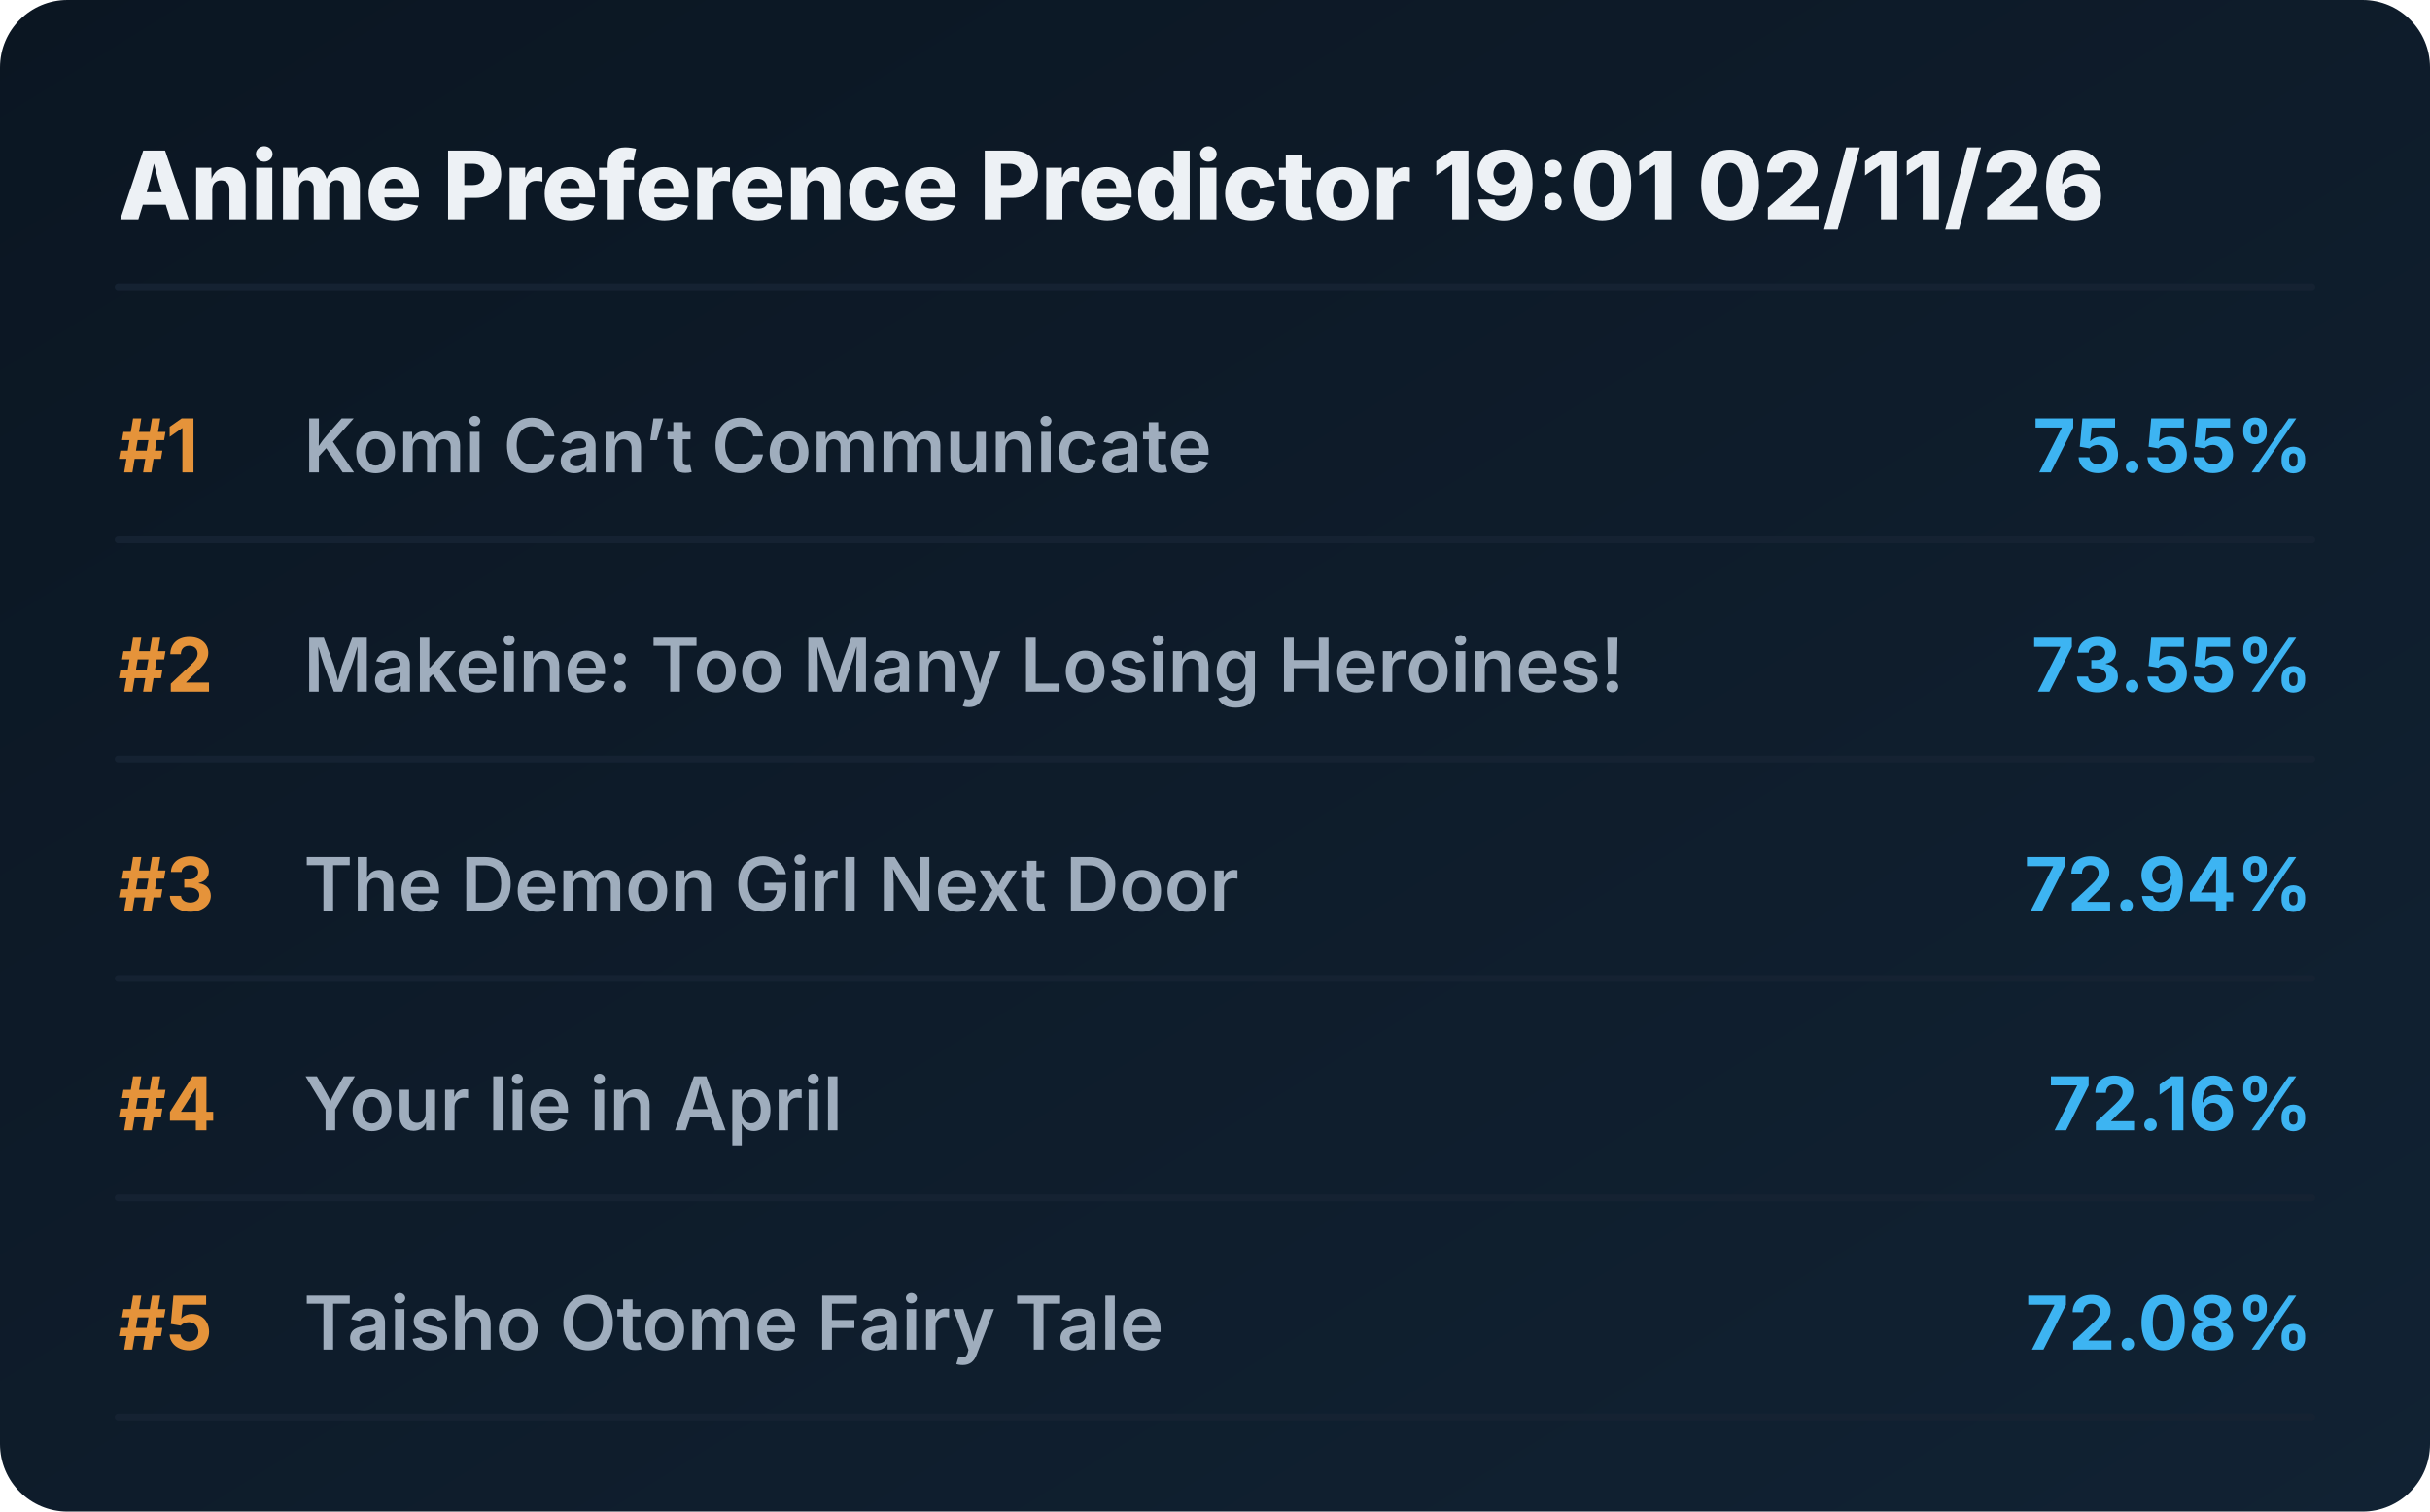
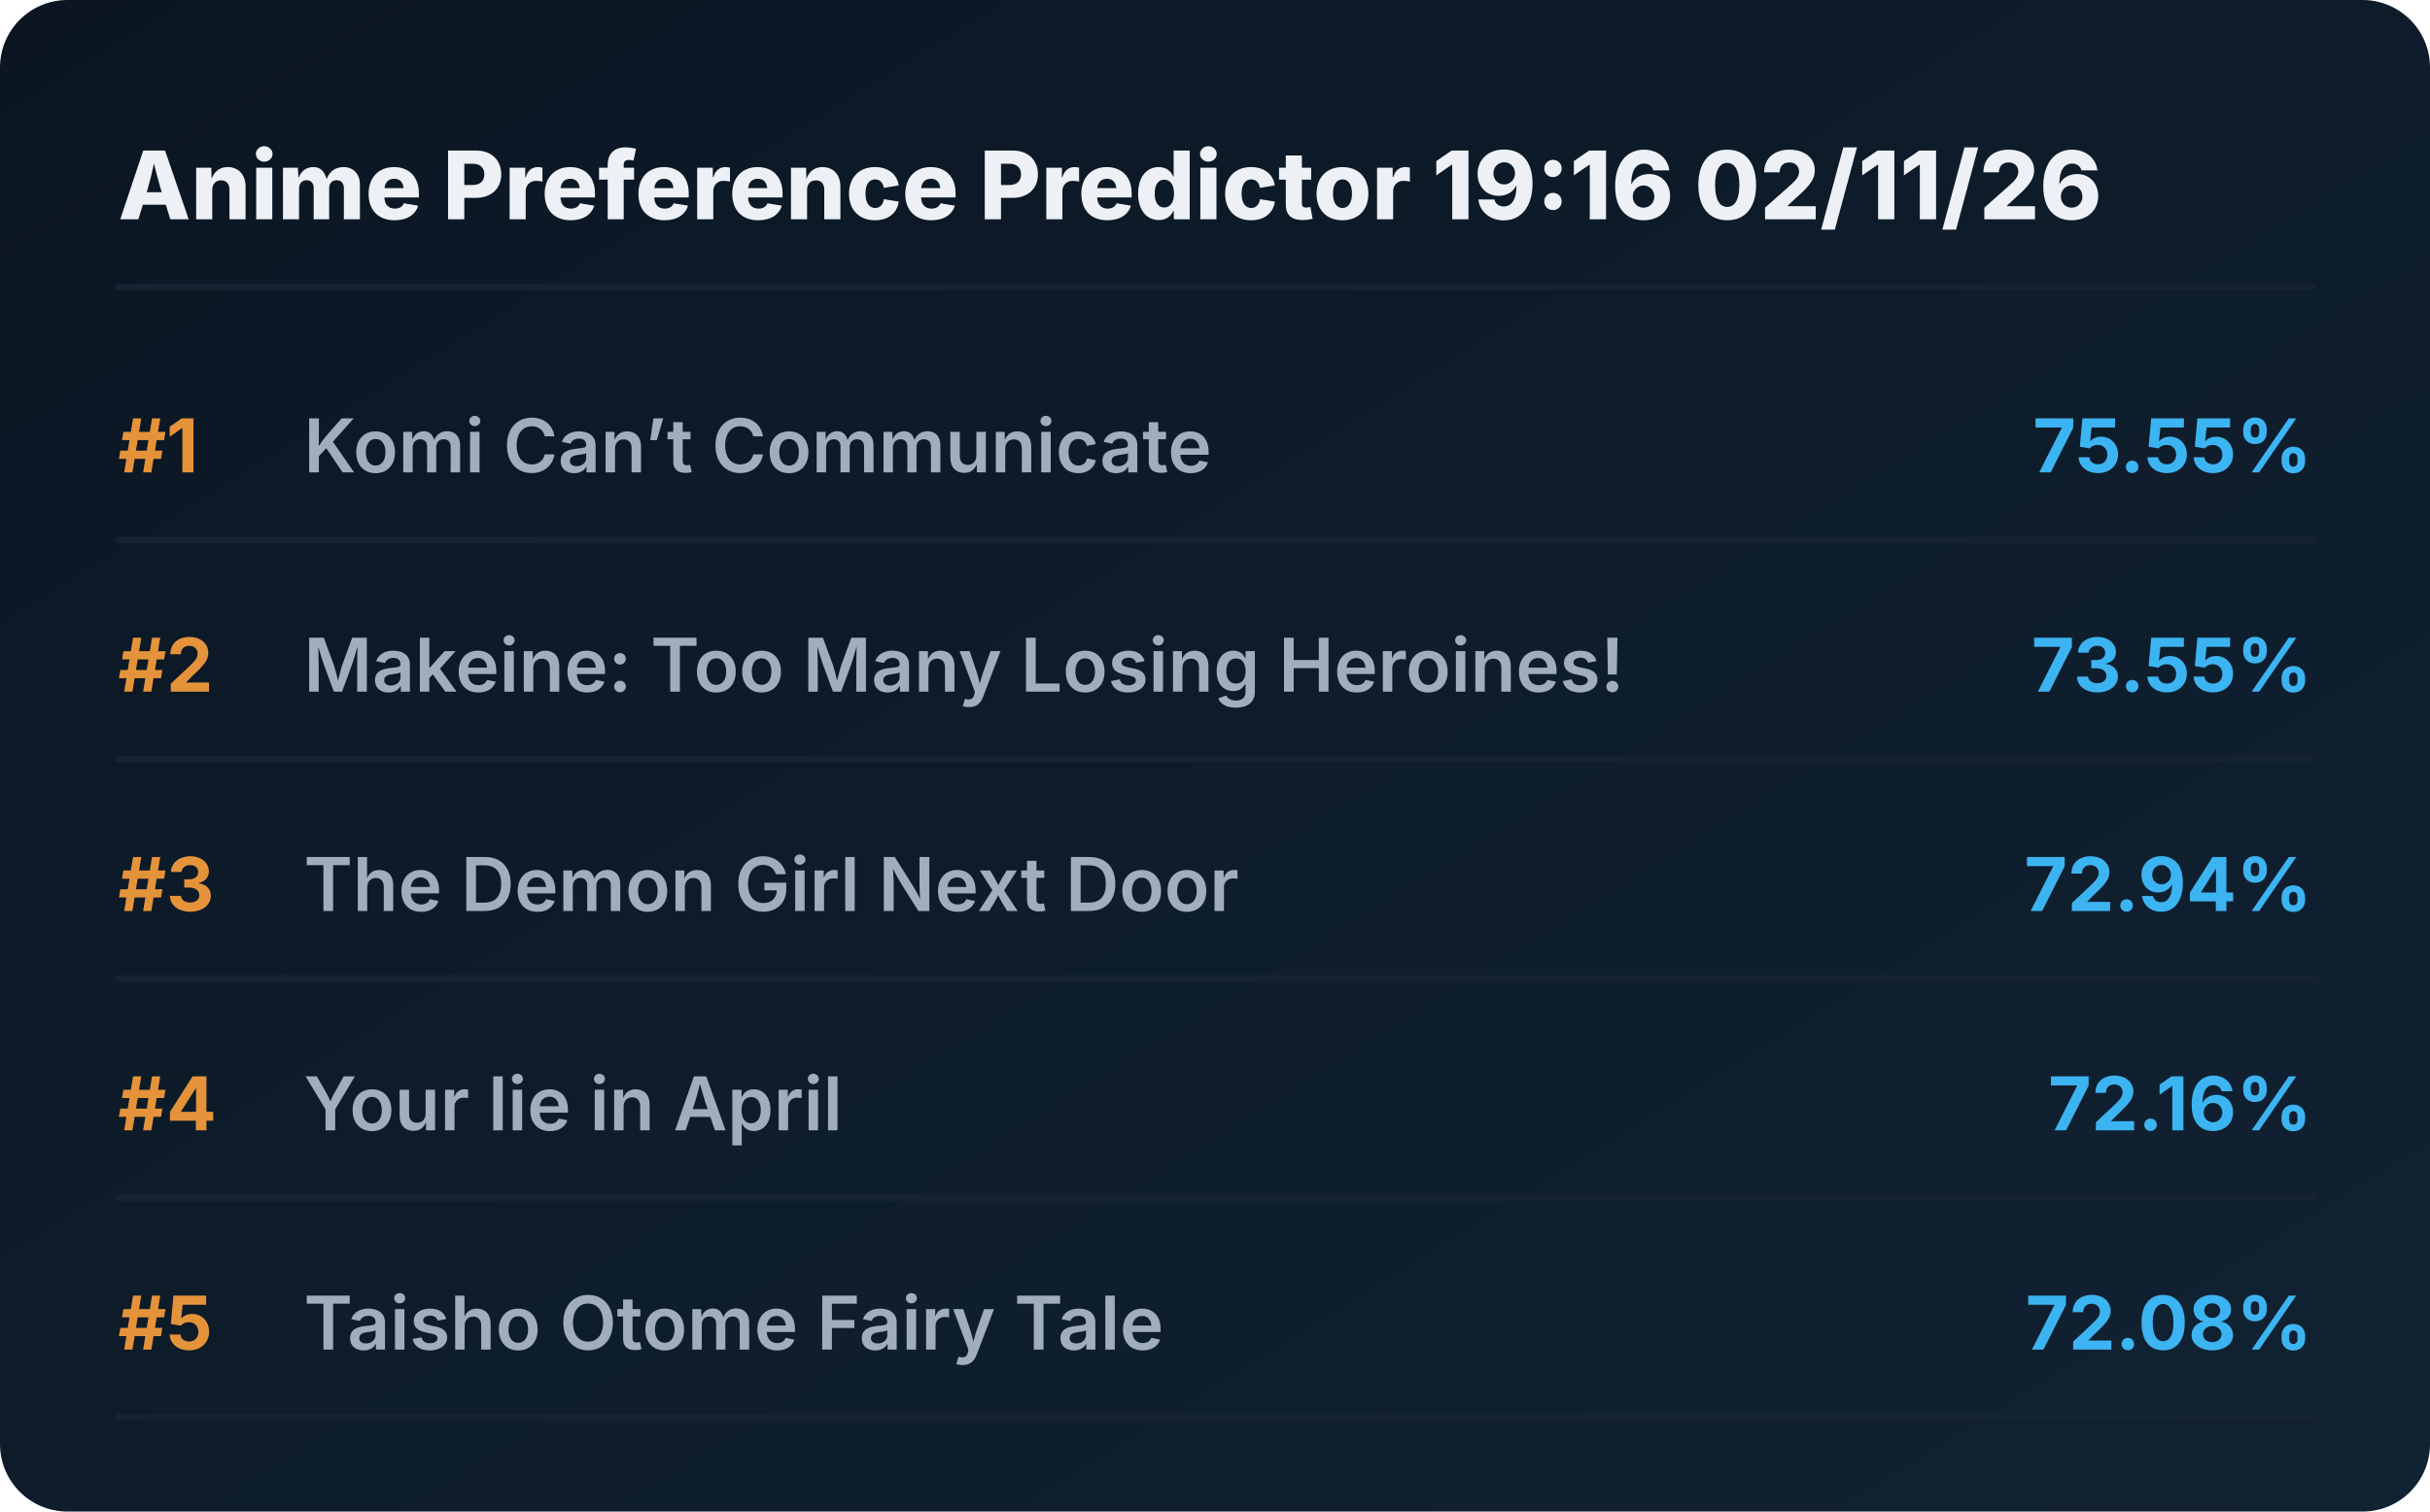
<svg xmlns="http://www.w3.org/2000/svg" viewBox="0 0 720 448" preserveAspectRatio="xMidYMid meet" style="width: 100%; height: auto; max-width: 720px;">
  <defs>
    <linearGradient id="boxGrad" x1="0%" y1="0%" x2="100%" y2="100%">
      <stop offset="0%" stop-color="#0b1622" />
      <stop offset="100%" stop-color="#112233" />
    </linearGradient>
    <clipPath id="titleClip">
      <rect x="90" y="0" width="510" height="100%" />
    </clipPath>
  </defs>
  <style>
    .bg { fill: url(#boxGrad); rx: 20px; }
    .header { font-family: 'Overpass', 'Inter', system-ui, sans-serif; font-weight: 800; font-size: 28px; fill: #edf1f5; }
    .rank { font-family: 'Overpass', 'Inter', system-ui, sans-serif; font-weight: 700; font-size: 22px; fill: #e5933a; }
    .title { font-family: 'Overpass', 'Inter', system-ui, sans-serif; font-weight: 600; font-size: 22px; fill: #9fadbd; }
    .score { font-family: 'Overpass', 'Inter', system-ui, sans-serif; font-weight: 700; font-size: 22px; fill: #3db4f2; }
    .line { stroke: #152232; stroke-width: 2; stroke-linecap: round; }
  </style>
  <rect class="bg" width="720" height="448" />
-   <text x="35" y="65" class="header">Anime Preference Predictor 19:01 02/11/26</text>
+   <text x="35" y="65" class="header">Anime Preference Predictor 19:16 02/11/26</text>
  <line x1="35" y1="85" x2="685" y2="85" class="line" />
  <g transform="translate(0, 0)">
    <text x="35" y="140" class="rank">#1</text>
    <text x="90" y="140" class="title">Komi Can’t Communicate</text>
    <text x="685" y="140" class="score" text-anchor="end">75.55%</text>
    <line x1="35" y1="160" x2="685" y2="160" class="line" />
  </g>
  <g transform="translate(0, 65)">
    <text x="35" y="140" class="rank">#2</text>
    <text x="90" y="140" class="title">Makeine: Too Many Losing Heroines!</text>
    <text x="685" y="140" class="score" text-anchor="end">73.55%</text>
    <line x1="35" y1="160" x2="685" y2="160" class="line" />
  </g>
  <g transform="translate(0, 130)">
    <text x="35" y="140" class="rank">#3</text>
    <text x="90" y="140" class="title">The Demon Girl Next Door</text>
    <text x="685" y="140" class="score" text-anchor="end">72.94%</text>
    <line x1="35" y1="160" x2="685" y2="160" class="line" />
  </g>
  <g transform="translate(0, 195)">
    <text x="35" y="140" class="rank">#4</text>
    <text x="90" y="140" class="title">Your lie in April</text>
    <text x="685" y="140" class="score" text-anchor="end">72.16%</text>
    <line x1="35" y1="160" x2="685" y2="160" class="line" />
  </g>
  <g transform="translate(0, 260)">
    <text x="35" y="140" class="rank">#5</text>
    <text x="90" y="140" class="title">Taisho Otome Fairy Tale</text>
    <text x="685" y="140" class="score" text-anchor="end">72.08%</text>
    <line x1="35" y1="160" x2="685" y2="160" class="line" />
  </g>
</svg>
